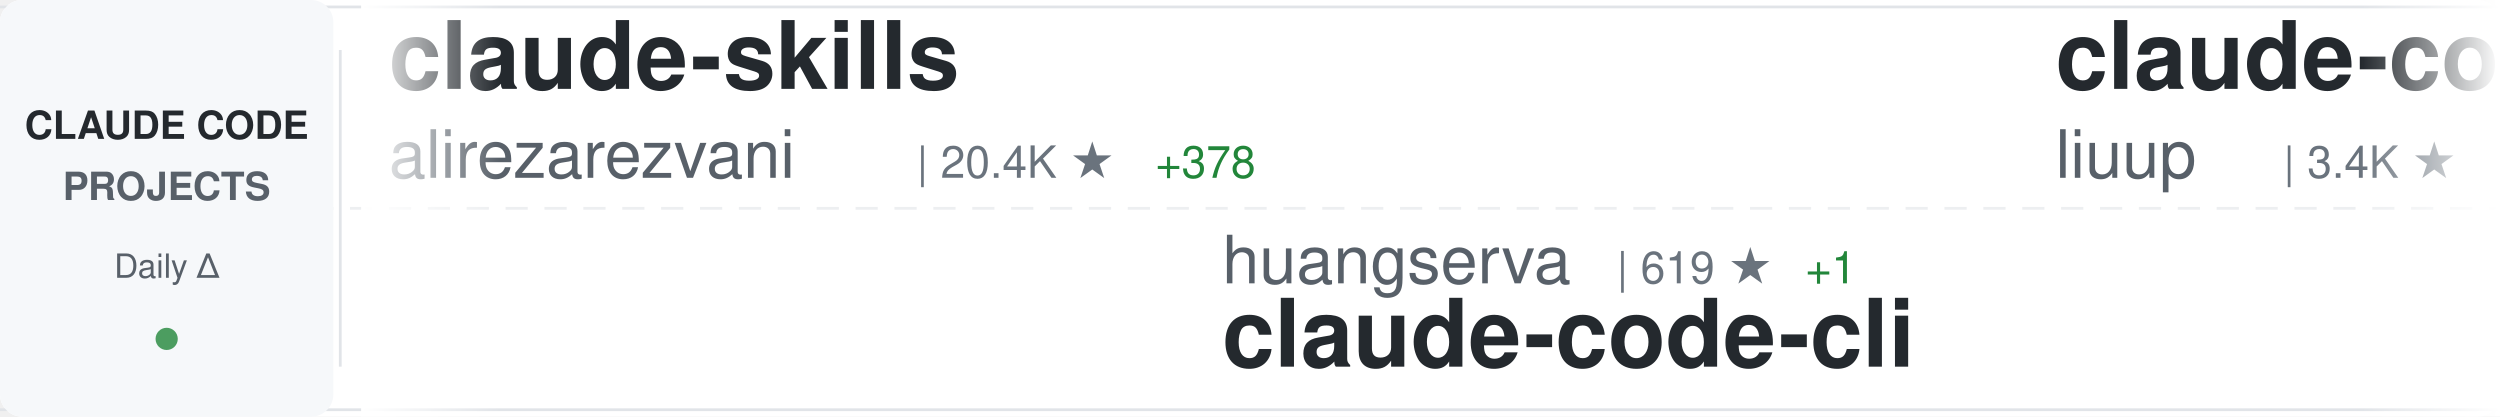
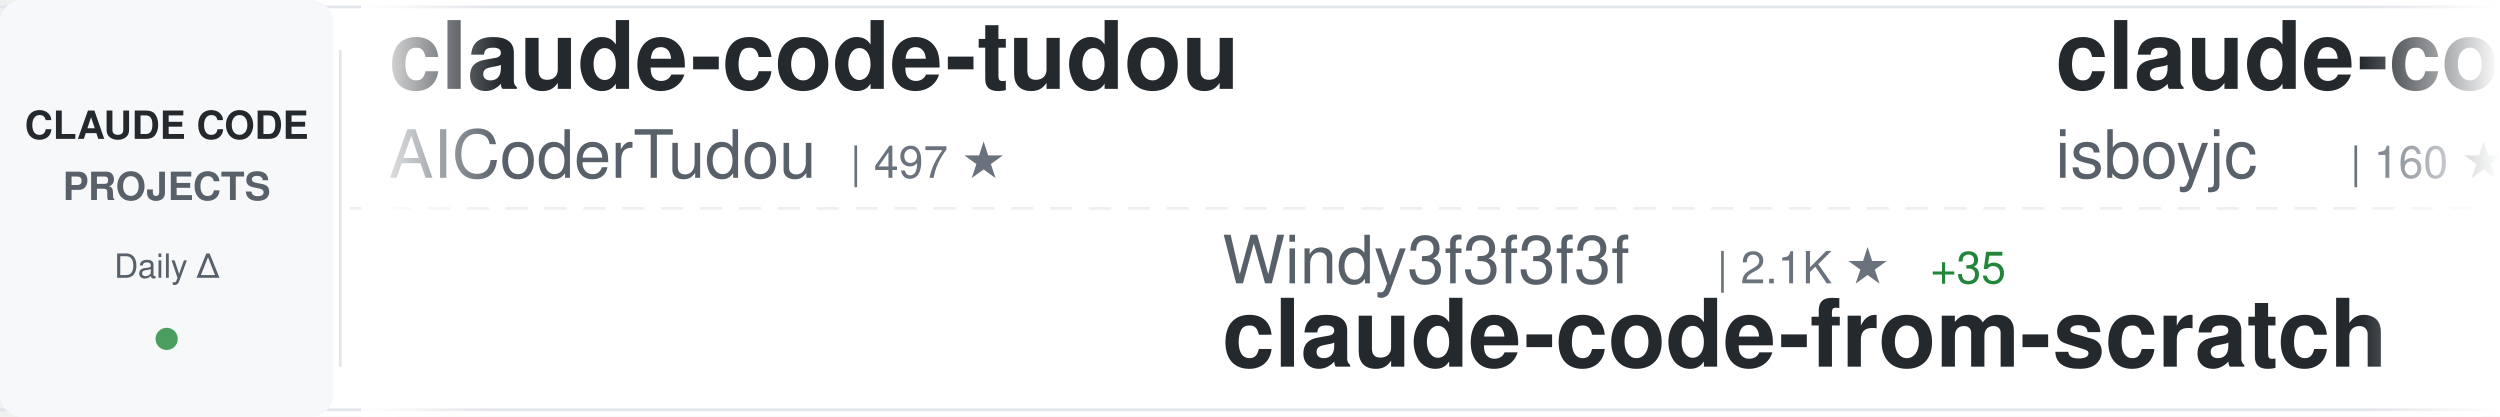
<svg xmlns="http://www.w3.org/2000/svg" width="900" height="150">
  <defs>
    <linearGradient id="awesomeLeftFade" x1="0%" y1="0%" x2="100%" y2="0%">
      <stop offset="0%" style="stop-color:#ffffff;stop-opacity:1" />
      <stop offset="100%" style="stop-color:#ffffff;stop-opacity:0" />
    </linearGradient>
    <linearGradient id="awesomeRightFade" x1="0%" y1="0%" x2="100%" y2="0%">
      <stop offset="0%" style="stop-color:#ffffff;stop-opacity:0" />
      <stop offset="100%" style="stop-color:#ffffff;stop-opacity:1" />
    </linearGradient>
  </defs>
  <rect width="900" height="150" fill="#ffffff" rx="8" />
  <rect x="0" y="2" width="900" height="1" fill="#e1e4e8" />
  <rect x="0" y="147" width="900" height="1" fill="#e1e4e8" />
  <line x1="0" y1="75" x2="900" y2="75" stroke="#e1e4e8" stroke-width="1" stroke-dasharray="8 6" opacity="0.6" />
  <rect x="0" y="0" width="120" height="150" fill="#f6f8fa" rx="8" />
  <text x="60" y="50" font-family="-apple-system, BlinkMacSystemFont, 'Segoe UI', Helvetica, Arial, sans-serif" font-size="14" font-weight="600" fill="#24292e" text-anchor="middle">CLAUDE CODE</text>
  <text x="60" y="72" font-family="-apple-system, BlinkMacSystemFont, 'Segoe UI', Helvetica, Arial, sans-serif" font-size="14" font-weight="600" fill="#586069" text-anchor="middle">PROJECTS</text>
  <text x="60" y="100" font-family="-apple-system, BlinkMacSystemFont, 'Segoe UI', Helvetica, Arial, sans-serif" font-size="12" font-weight="500" fill="#586069" text-anchor="middle">Daily Δ</text>
  <circle cx="60" cy="122" r="4" fill="#22863a" opacity="0.8" />
  <rect x="122" y="18" width="1" height="114" fill="#e1e4e8" />
  <clipPath id="awesomeTickerClip">
    <rect x="130" y="0" width="770" height="150" />
  </clipPath>
  <g clip-path="url(#awesomeTickerClip)">
    <g id="awesomeTickerItems">
      <animateTransform attributeName="transform" attributeType="XML" type="translate" from="0 0" to="-3000 0" dur="54s" repeatCount="indefinite" />
      <g transform="translate(0, 0)">
-         <text x="140" y="32" font-family="-apple-system, BlinkMacSystemFont, 'Segoe UI', Helvetica, Arial, sans-serif" font-size="34" font-weight="600" fill="#24292e">claude-skills</text>
-         <text x="140" y="64" font-family="-apple-system, BlinkMacSystemFont, 'Segoe UI', Helvetica, Arial, sans-serif" font-size="24" font-weight="400" fill="#586069">alirezarezvani</text>
-         <text x="330" y="64" font-family="-apple-system, BlinkMacSystemFont, 'Segoe UI', Helvetica, Arial, sans-serif" font-size="16" font-weight="500" fill="#6a737d">| 20.4K ★</text>
-         <text x="416" y="64" font-family="-apple-system, BlinkMacSystemFont, 'Segoe UI', Helvetica, Arial, sans-serif" font-size="16" font-weight="500" fill="#22863a"> +378</text>
+         <text x="140" y="32" font-family="-apple-system, BlinkMacSystemFont, 'Segoe UI', Helvetica, Arial, sans-serif" font-size="34" font-weight="600" fill="#24292e">claude-code-tudou</text>
+         <text x="140" y="64" font-family="-apple-system, BlinkMacSystemFont, 'Segoe UI', Helvetica, Arial, sans-serif" font-size="24" font-weight="400" fill="#586069">AICoderTudou</text>
+         <text x="306" y="64" font-family="-apple-system, BlinkMacSystemFont, 'Segoe UI', Helvetica, Arial, sans-serif" font-size="16" font-weight="500" fill="#6a737d">| 497 ★</text>
      </g>
      <g transform="translate(300, 0)">
-         <text x="140" y="102" font-family="-apple-system, BlinkMacSystemFont, 'Segoe UI', Helvetica, Arial, sans-serif" font-size="24" font-weight="400" fill="#586069">huangserva</text>
-         <text x="282" y="102" font-family="-apple-system, BlinkMacSystemFont, 'Segoe UI', Helvetica, Arial, sans-serif" font-size="16" font-weight="500" fill="#6a737d">| 619 ★</text>
-         <text x="350" y="102" font-family="-apple-system, BlinkMacSystemFont, 'Segoe UI', Helvetica, Arial, sans-serif" font-size="16" font-weight="500" fill="#22863a"> +1</text>
-         <text x="140" y="132" font-family="-apple-system, BlinkMacSystemFont, 'Segoe UI', Helvetica, Arial, sans-serif" font-size="34" font-weight="600" fill="#24292e">claude-code-cli</text>
+         <text x="140" y="102" font-family="-apple-system, BlinkMacSystemFont, 'Segoe UI', Helvetica, Arial, sans-serif" font-size="24" font-weight="400" fill="#586069">Windy3f3f3f3f</text>
+         <text x="318" y="102" font-family="-apple-system, BlinkMacSystemFont, 'Segoe UI', Helvetica, Arial, sans-serif" font-size="16" font-weight="500" fill="#6a737d">| 2.1K ★</text>
+         <text x="395" y="102" font-family="-apple-system, BlinkMacSystemFont, 'Segoe UI', Helvetica, Arial, sans-serif" font-size="16" font-weight="500" fill="#22863a"> +35</text>
+         <text x="140" y="132" font-family="-apple-system, BlinkMacSystemFont, 'Segoe UI', Helvetica, Arial, sans-serif" font-size="34" font-weight="600" fill="#24292e">claude-code-from-scratch</text>
      </g>
      <g transform="translate(600, 0)">
-         <text x="140" y="32" font-family="-apple-system, BlinkMacSystemFont, 'Segoe UI', Helvetica, Arial, sans-serif" font-size="34" font-weight="600" fill="#24292e">claude-code-analysis</text>
-         <text x="140" y="64" font-family="-apple-system, BlinkMacSystemFont, 'Segoe UI', Helvetica, Arial, sans-serif" font-size="24" font-weight="400" fill="#586069">liuup</text>
-         <text x="222" y="64" font-family="-apple-system, BlinkMacSystemFont, 'Segoe UI', Helvetica, Arial, sans-serif" font-size="16" font-weight="500" fill="#6a737d">| 3.4K ★</text>
-         <text x="299" y="64" font-family="-apple-system, BlinkMacSystemFont, 'Segoe UI', Helvetica, Arial, sans-serif" font-size="16" font-weight="500" fill="#22863a"> +10</text>
+         <text x="140" y="32" font-family="-apple-system, BlinkMacSystemFont, 'Segoe UI', Helvetica, Arial, sans-serif" font-size="34" font-weight="600" fill="#24292e">claude-code</text>
+         <text x="140" y="64" font-family="-apple-system, BlinkMacSystemFont, 'Segoe UI', Helvetica, Arial, sans-serif" font-size="24" font-weight="400" fill="#586069">isboyjc</text>
+         <text x="246" y="64" font-family="-apple-system, BlinkMacSystemFont, 'Segoe UI', Helvetica, Arial, sans-serif" font-size="16" font-weight="500" fill="#6a737d">| 160 ★</text>
      </g>
      <g transform="translate(900, 0)">
-         <text x="140" y="102" font-family="-apple-system, BlinkMacSystemFont, 'Segoe UI', Helvetica, Arial, sans-serif" font-size="24" font-weight="400" fill="#586069">codeaashu</text>
-         <text x="270" y="102" font-family="-apple-system, BlinkMacSystemFont, 'Segoe UI', Helvetica, Arial, sans-serif" font-size="16" font-weight="500" fill="#6a737d">| 3.1K ★</text>
-         <text x="347" y="102" font-family="-apple-system, BlinkMacSystemFont, 'Segoe UI', Helvetica, Arial, sans-serif" font-size="16" font-weight="500" fill="#22863a"> +6</text>
+         <text x="140" y="102" font-family="-apple-system, BlinkMacSystemFont, 'Segoe UI', Helvetica, Arial, sans-serif" font-size="24" font-weight="400" fill="#586069">fuergaosi233</text>
+         <text x="306" y="102" font-family="-apple-system, BlinkMacSystemFont, 'Segoe UI', Helvetica, Arial, sans-serif" font-size="16" font-weight="500" fill="#6a737d">| 2.7K ★</text>
+         <text x="383" y="102" font-family="-apple-system, BlinkMacSystemFont, 'Segoe UI', Helvetica, Arial, sans-serif" font-size="16" font-weight="500" fill="#22863a"> +1</text>
+         <text x="140" y="132" font-family="-apple-system, BlinkMacSystemFont, 'Segoe UI', Helvetica, Arial, sans-serif" font-size="34" font-weight="600" fill="#24292e">claude-code-proxy</text>
+       </g>
+       <g transform="translate(1200, 0)">
+         <text x="140" y="32" font-family="-apple-system, BlinkMacSystemFont, 'Segoe UI', Helvetica, Arial, sans-serif" font-size="34" font-weight="600" fill="#24292e">claude-code-hooks-master...</text>
+         <text x="140" y="64" font-family="-apple-system, BlinkMacSystemFont, 'Segoe UI', Helvetica, Arial, sans-serif" font-size="24" font-weight="400" fill="#586069">disler</text>
+         <text x="234" y="64" font-family="-apple-system, BlinkMacSystemFont, 'Segoe UI', Helvetica, Arial, sans-serif" font-size="16" font-weight="500" fill="#6a737d">| 3.8K ★</text>
+         <text x="311" y="64" font-family="-apple-system, BlinkMacSystemFont, 'Segoe UI', Helvetica, Arial, sans-serif" font-size="16" font-weight="500" fill="#22863a"> +1</text>
+       </g>
+       <g transform="translate(1500, 0)">
+         <text x="140" y="102" font-family="-apple-system, BlinkMacSystemFont, 'Segoe UI', Helvetica, Arial, sans-serif" font-size="24" font-weight="400" fill="#586069">xorespesp</text>
+         <text x="270" y="102" font-family="-apple-system, BlinkMacSystemFont, 'Segoe UI', Helvetica, Arial, sans-serif" font-size="16" font-weight="500" fill="#6a737d">| 228 ★</text>
        <text x="140" y="132" font-family="-apple-system, BlinkMacSystemFont, 'Segoe UI', Helvetica, Arial, sans-serif" font-size="34" font-weight="600" fill="#24292e">claude-code</text>
      </g>
-       <g transform="translate(1200, 0)">
-         <text x="140" y="32" font-family="-apple-system, BlinkMacSystemFont, 'Segoe UI', Helvetica, Arial, sans-serif" font-size="34" font-weight="600" fill="#24292e">awesome-claude-code-tool...</text>
-         <text x="140" y="64" font-family="-apple-system, BlinkMacSystemFont, 'Segoe UI', Helvetica, Arial, sans-serif" font-size="24" font-weight="400" fill="#586069">rohitg00</text>
-         <text x="258" y="64" font-family="-apple-system, BlinkMacSystemFont, 'Segoe UI', Helvetica, Arial, sans-serif" font-size="16" font-weight="500" fill="#6a737d">| 2.3K ★</text>
-         <text x="335" y="64" font-family="-apple-system, BlinkMacSystemFont, 'Segoe UI', Helvetica, Arial, sans-serif" font-size="16" font-weight="500" fill="#22863a"> +10</text>
-       </g>
-       <g transform="translate(1500, 0)">
-         <text x="140" y="102" font-family="-apple-system, BlinkMacSystemFont, 'Segoe UI', Helvetica, Arial, sans-serif" font-size="24" font-weight="400" fill="#586069">RichardAtCT</text>
-         <text x="294" y="102" font-family="-apple-system, BlinkMacSystemFont, 'Segoe UI', Helvetica, Arial, sans-serif" font-size="16" font-weight="500" fill="#6a737d">| 2.7K ★</text>
-         <text x="140" y="132" font-family="-apple-system, BlinkMacSystemFont, 'Segoe UI', Helvetica, Arial, sans-serif" font-size="34" font-weight="600" fill="#24292e">claude-code-telegram</text>
-       </g>
      <g transform="translate(1800, 0)">
-         <text x="140" y="32" font-family="-apple-system, BlinkMacSystemFont, 'Segoe UI', Helvetica, Arial, sans-serif" font-size="34" font-weight="600" fill="#24292e">claude-code-guide</text>
-         <text x="140" y="64" font-family="-apple-system, BlinkMacSystemFont, 'Segoe UI', Helvetica, Arial, sans-serif" font-size="24" font-weight="400" fill="#586069">zebbern</text>
-         <text x="246" y="64" font-family="-apple-system, BlinkMacSystemFont, 'Segoe UI', Helvetica, Arial, sans-serif" font-size="16" font-weight="500" fill="#6a737d">| 4.4K ★</text>
-         <text x="323" y="64" font-family="-apple-system, BlinkMacSystemFont, 'Segoe UI', Helvetica, Arial, sans-serif" font-size="16" font-weight="500" fill="#22863a"> +3</text>
+         <text x="140" y="32" font-family="-apple-system, BlinkMacSystemFont, 'Segoe UI', Helvetica, Arial, sans-serif" font-size="34" font-weight="600" fill="#24292e">Claude-Code</text>
+         <text x="140" y="64" font-family="-apple-system, BlinkMacSystemFont, 'Segoe UI', Helvetica, Arial, sans-serif" font-size="24" font-weight="400" fill="#586069">OrcaWhisper</text>
+         <text x="294" y="64" font-family="-apple-system, BlinkMacSystemFont, 'Segoe UI', Helvetica, Arial, sans-serif" font-size="16" font-weight="500" fill="#6a737d">| 83 ★</text>
      </g>
      <g transform="translate(2100, 0)">
-         <text x="140" y="102" font-family="-apple-system, BlinkMacSystemFont, 'Segoe UI', Helvetica, Arial, sans-serif" font-size="24" font-weight="400" fill="#586069">jqueryscript</text>
-         <text x="306" y="102" font-family="-apple-system, BlinkMacSystemFont, 'Segoe UI', Helvetica, Arial, sans-serif" font-size="16" font-weight="500" fill="#6a737d">| 458 ★</text>
-         <text x="140" y="132" font-family="-apple-system, BlinkMacSystemFont, 'Segoe UI', Helvetica, Arial, sans-serif" font-size="34" font-weight="600" fill="#24292e">awesome-claude-code</text>
+         <text x="140" y="102" font-family="-apple-system, BlinkMacSystemFont, 'Segoe UI', Helvetica, Arial, sans-serif" font-size="24" font-weight="400" fill="#586069">1rgs</text>
+         <text x="210" y="102" font-family="-apple-system, BlinkMacSystemFont, 'Segoe UI', Helvetica, Arial, sans-serif" font-size="16" font-weight="500" fill="#6a737d">| 3.7K ★</text>
+         <text x="287" y="102" font-family="-apple-system, BlinkMacSystemFont, 'Segoe UI', Helvetica, Arial, sans-serif" font-size="16" font-weight="500" fill="#22863a"> +2</text>
+         <text x="140" y="132" font-family="-apple-system, BlinkMacSystemFont, 'Segoe UI', Helvetica, Arial, sans-serif" font-size="34" font-weight="600" fill="#24292e">claude-code-proxy</text>
      </g>
      <g transform="translate(2400, 0)">
-         <text x="140" y="32" font-family="-apple-system, BlinkMacSystemFont, 'Segoe UI', Helvetica, Arial, sans-serif" font-size="34" font-weight="600" fill="#24292e">claude_codex_bridge</text>
-         <text x="140" y="64" font-family="-apple-system, BlinkMacSystemFont, 'Segoe UI', Helvetica, Arial, sans-serif" font-size="24" font-weight="400" fill="#586069">SeemSeam</text>
-         <text x="258" y="64" font-family="-apple-system, BlinkMacSystemFont, 'Segoe UI', Helvetica, Arial, sans-serif" font-size="16" font-weight="500" fill="#6a737d">| 3.2K ★</text>
-         <text x="335" y="64" font-family="-apple-system, BlinkMacSystemFont, 'Segoe UI', Helvetica, Arial, sans-serif" font-size="16" font-weight="500" fill="#22863a"> +8</text>
+         <text x="140" y="32" font-family="-apple-system, BlinkMacSystemFont, 'Segoe UI', Helvetica, Arial, sans-serif" font-size="34" font-weight="600" fill="#24292e">claude-code</text>
+         <text x="140" y="64" font-family="-apple-system, BlinkMacSystemFont, 'Segoe UI', Helvetica, Arial, sans-serif" font-size="24" font-weight="400" fill="#586069">claude-code-best</text>
+         <text x="354" y="64" font-family="-apple-system, BlinkMacSystemFont, 'Segoe UI', Helvetica, Arial, sans-serif" font-size="16" font-weight="500" fill="#6a737d">| 20.8K ★</text>
+         <text x="440" y="64" font-family="-apple-system, BlinkMacSystemFont, 'Segoe UI', Helvetica, Arial, sans-serif" font-size="16" font-weight="500" fill="#22863a"> +17</text>
      </g>
      <g transform="translate(2700, 0)">
-         <text x="140" y="102" font-family="-apple-system, BlinkMacSystemFont, 'Segoe UI', Helvetica, Arial, sans-serif" font-size="24" font-weight="400" fill="#586069">ykdojo</text>
-         <text x="234" y="102" font-family="-apple-system, BlinkMacSystemFont, 'Segoe UI', Helvetica, Arial, sans-serif" font-size="16" font-weight="500" fill="#6a737d">| 9.0K ★</text>
-         <text x="311" y="102" font-family="-apple-system, BlinkMacSystemFont, 'Segoe UI', Helvetica, Arial, sans-serif" font-size="16" font-weight="500" fill="#22863a"> +5</text>
-         <text x="140" y="132" font-family="-apple-system, BlinkMacSystemFont, 'Segoe UI', Helvetica, Arial, sans-serif" font-size="34" font-weight="600" fill="#24292e">claude-code-tips</text>
+         <text x="140" y="102" font-family="-apple-system, BlinkMacSystemFont, 'Segoe UI', Helvetica, Arial, sans-serif" font-size="24" font-weight="400" fill="#586069">kodu-ai</text>
+         <text x="246" y="102" font-family="-apple-system, BlinkMacSystemFont, 'Segoe UI', Helvetica, Arial, sans-serif" font-size="16" font-weight="500" fill="#6a737d">| 5.3K ★</text>
+         <text x="140" y="132" font-family="-apple-system, BlinkMacSystemFont, 'Segoe UI', Helvetica, Arial, sans-serif" font-size="34" font-weight="600" fill="#24292e">claude-coder</text>
      </g>
      <g transform="translate(3000, 0)">
-         <text x="140" y="32" font-family="-apple-system, BlinkMacSystemFont, 'Segoe UI', Helvetica, Arial, sans-serif" font-size="34" font-weight="600" fill="#24292e">claude-skills</text>
-         <text x="140" y="64" font-family="-apple-system, BlinkMacSystemFont, 'Segoe UI', Helvetica, Arial, sans-serif" font-size="24" font-weight="400" fill="#586069">alirezarezvani</text>
-         <text x="330" y="64" font-family="-apple-system, BlinkMacSystemFont, 'Segoe UI', Helvetica, Arial, sans-serif" font-size="16" font-weight="500" fill="#6a737d">| 20.4K ★</text>
-         <text x="416" y="64" font-family="-apple-system, BlinkMacSystemFont, 'Segoe UI', Helvetica, Arial, sans-serif" font-size="16" font-weight="500" fill="#22863a"> +378</text>
+         <text x="140" y="32" font-family="-apple-system, BlinkMacSystemFont, 'Segoe UI', Helvetica, Arial, sans-serif" font-size="34" font-weight="600" fill="#24292e">claude-code-tudou</text>
+         <text x="140" y="64" font-family="-apple-system, BlinkMacSystemFont, 'Segoe UI', Helvetica, Arial, sans-serif" font-size="24" font-weight="400" fill="#586069">AICoderTudou</text>
+         <text x="306" y="64" font-family="-apple-system, BlinkMacSystemFont, 'Segoe UI', Helvetica, Arial, sans-serif" font-size="16" font-weight="500" fill="#6a737d">| 497 ★</text>
      </g>
      <g transform="translate(3300, 0)">
-         <text x="140" y="102" font-family="-apple-system, BlinkMacSystemFont, 'Segoe UI', Helvetica, Arial, sans-serif" font-size="24" font-weight="400" fill="#586069">huangserva</text>
-         <text x="282" y="102" font-family="-apple-system, BlinkMacSystemFont, 'Segoe UI', Helvetica, Arial, sans-serif" font-size="16" font-weight="500" fill="#6a737d">| 619 ★</text>
-         <text x="350" y="102" font-family="-apple-system, BlinkMacSystemFont, 'Segoe UI', Helvetica, Arial, sans-serif" font-size="16" font-weight="500" fill="#22863a"> +1</text>
-         <text x="140" y="132" font-family="-apple-system, BlinkMacSystemFont, 'Segoe UI', Helvetica, Arial, sans-serif" font-size="34" font-weight="600" fill="#24292e">claude-code-cli</text>
+         <text x="140" y="102" font-family="-apple-system, BlinkMacSystemFont, 'Segoe UI', Helvetica, Arial, sans-serif" font-size="24" font-weight="400" fill="#586069">Windy3f3f3f3f</text>
+         <text x="318" y="102" font-family="-apple-system, BlinkMacSystemFont, 'Segoe UI', Helvetica, Arial, sans-serif" font-size="16" font-weight="500" fill="#6a737d">| 2.1K ★</text>
+         <text x="395" y="102" font-family="-apple-system, BlinkMacSystemFont, 'Segoe UI', Helvetica, Arial, sans-serif" font-size="16" font-weight="500" fill="#22863a"> +35</text>
+         <text x="140" y="132" font-family="-apple-system, BlinkMacSystemFont, 'Segoe UI', Helvetica, Arial, sans-serif" font-size="34" font-weight="600" fill="#24292e">claude-code-from-scratch</text>
      </g>
      <g transform="translate(3600, 0)">
-         <text x="140" y="32" font-family="-apple-system, BlinkMacSystemFont, 'Segoe UI', Helvetica, Arial, sans-serif" font-size="34" font-weight="600" fill="#24292e">claude-code-analysis</text>
-         <text x="140" y="64" font-family="-apple-system, BlinkMacSystemFont, 'Segoe UI', Helvetica, Arial, sans-serif" font-size="24" font-weight="400" fill="#586069">liuup</text>
-         <text x="222" y="64" font-family="-apple-system, BlinkMacSystemFont, 'Segoe UI', Helvetica, Arial, sans-serif" font-size="16" font-weight="500" fill="#6a737d">| 3.4K ★</text>
-         <text x="299" y="64" font-family="-apple-system, BlinkMacSystemFont, 'Segoe UI', Helvetica, Arial, sans-serif" font-size="16" font-weight="500" fill="#22863a"> +10</text>
+         <text x="140" y="32" font-family="-apple-system, BlinkMacSystemFont, 'Segoe UI', Helvetica, Arial, sans-serif" font-size="34" font-weight="600" fill="#24292e">claude-code</text>
+         <text x="140" y="64" font-family="-apple-system, BlinkMacSystemFont, 'Segoe UI', Helvetica, Arial, sans-serif" font-size="24" font-weight="400" fill="#586069">isboyjc</text>
+         <text x="246" y="64" font-family="-apple-system, BlinkMacSystemFont, 'Segoe UI', Helvetica, Arial, sans-serif" font-size="16" font-weight="500" fill="#6a737d">| 160 ★</text>
      </g>
      <g transform="translate(3900, 0)">
-         <text x="140" y="102" font-family="-apple-system, BlinkMacSystemFont, 'Segoe UI', Helvetica, Arial, sans-serif" font-size="24" font-weight="400" fill="#586069">codeaashu</text>
-         <text x="270" y="102" font-family="-apple-system, BlinkMacSystemFont, 'Segoe UI', Helvetica, Arial, sans-serif" font-size="16" font-weight="500" fill="#6a737d">| 3.1K ★</text>
-         <text x="347" y="102" font-family="-apple-system, BlinkMacSystemFont, 'Segoe UI', Helvetica, Arial, sans-serif" font-size="16" font-weight="500" fill="#22863a"> +6</text>
-         <text x="140" y="132" font-family="-apple-system, BlinkMacSystemFont, 'Segoe UI', Helvetica, Arial, sans-serif" font-size="34" font-weight="600" fill="#24292e">claude-code</text>
+         <text x="140" y="102" font-family="-apple-system, BlinkMacSystemFont, 'Segoe UI', Helvetica, Arial, sans-serif" font-size="24" font-weight="400" fill="#586069">fuergaosi233</text>
+         <text x="306" y="102" font-family="-apple-system, BlinkMacSystemFont, 'Segoe UI', Helvetica, Arial, sans-serif" font-size="16" font-weight="500" fill="#6a737d">| 2.7K ★</text>
+         <text x="383" y="102" font-family="-apple-system, BlinkMacSystemFont, 'Segoe UI', Helvetica, Arial, sans-serif" font-size="16" font-weight="500" fill="#22863a"> +1</text>
+         <text x="140" y="132" font-family="-apple-system, BlinkMacSystemFont, 'Segoe UI', Helvetica, Arial, sans-serif" font-size="34" font-weight="600" fill="#24292e">claude-code-proxy</text>
      </g>
    </g>
  </g>
  <rect x="130" y="0" width="50" height="150" fill="url(#awesomeLeftFade)" />
  <rect x="850" y="0" width="50" height="150" fill="url(#awesomeRightFade)" />
</svg>
